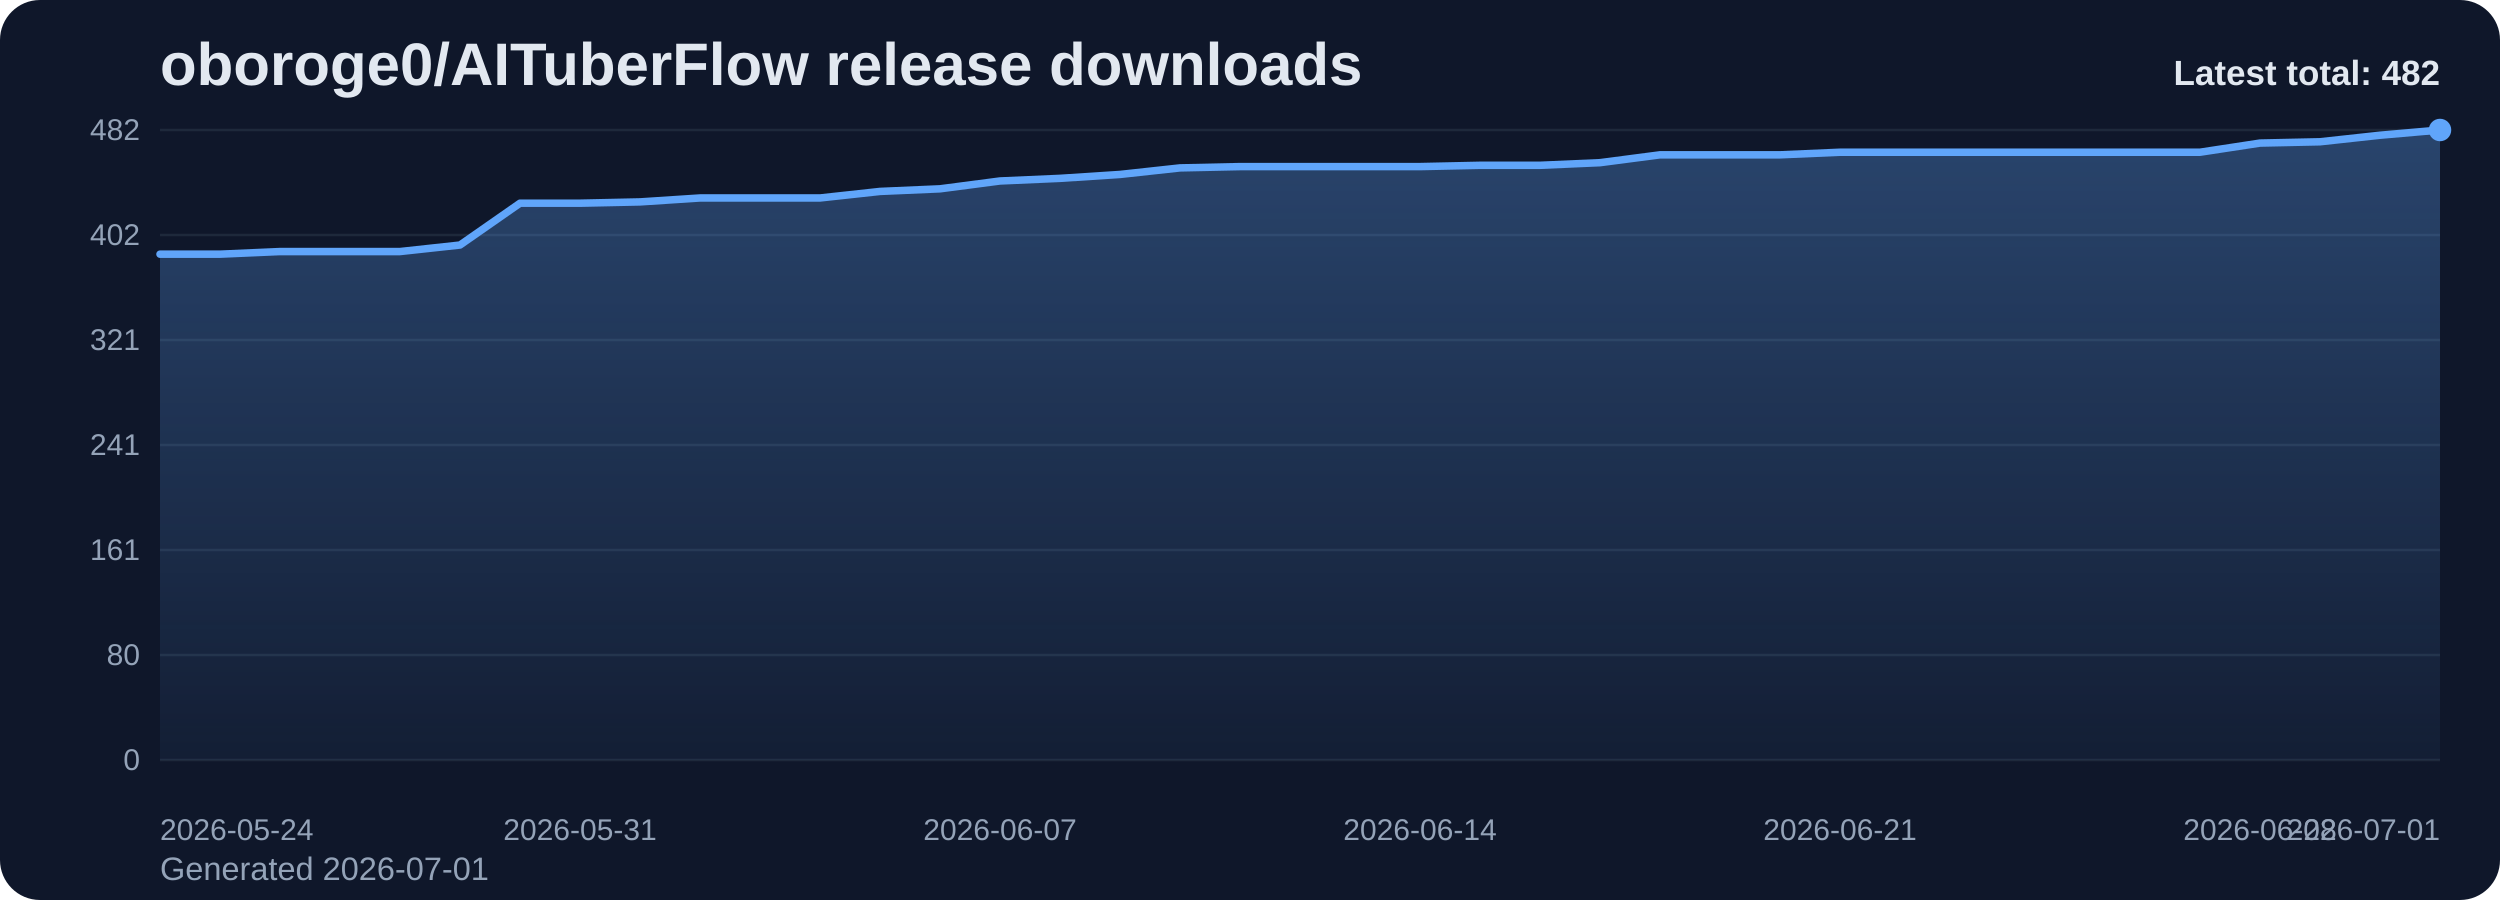
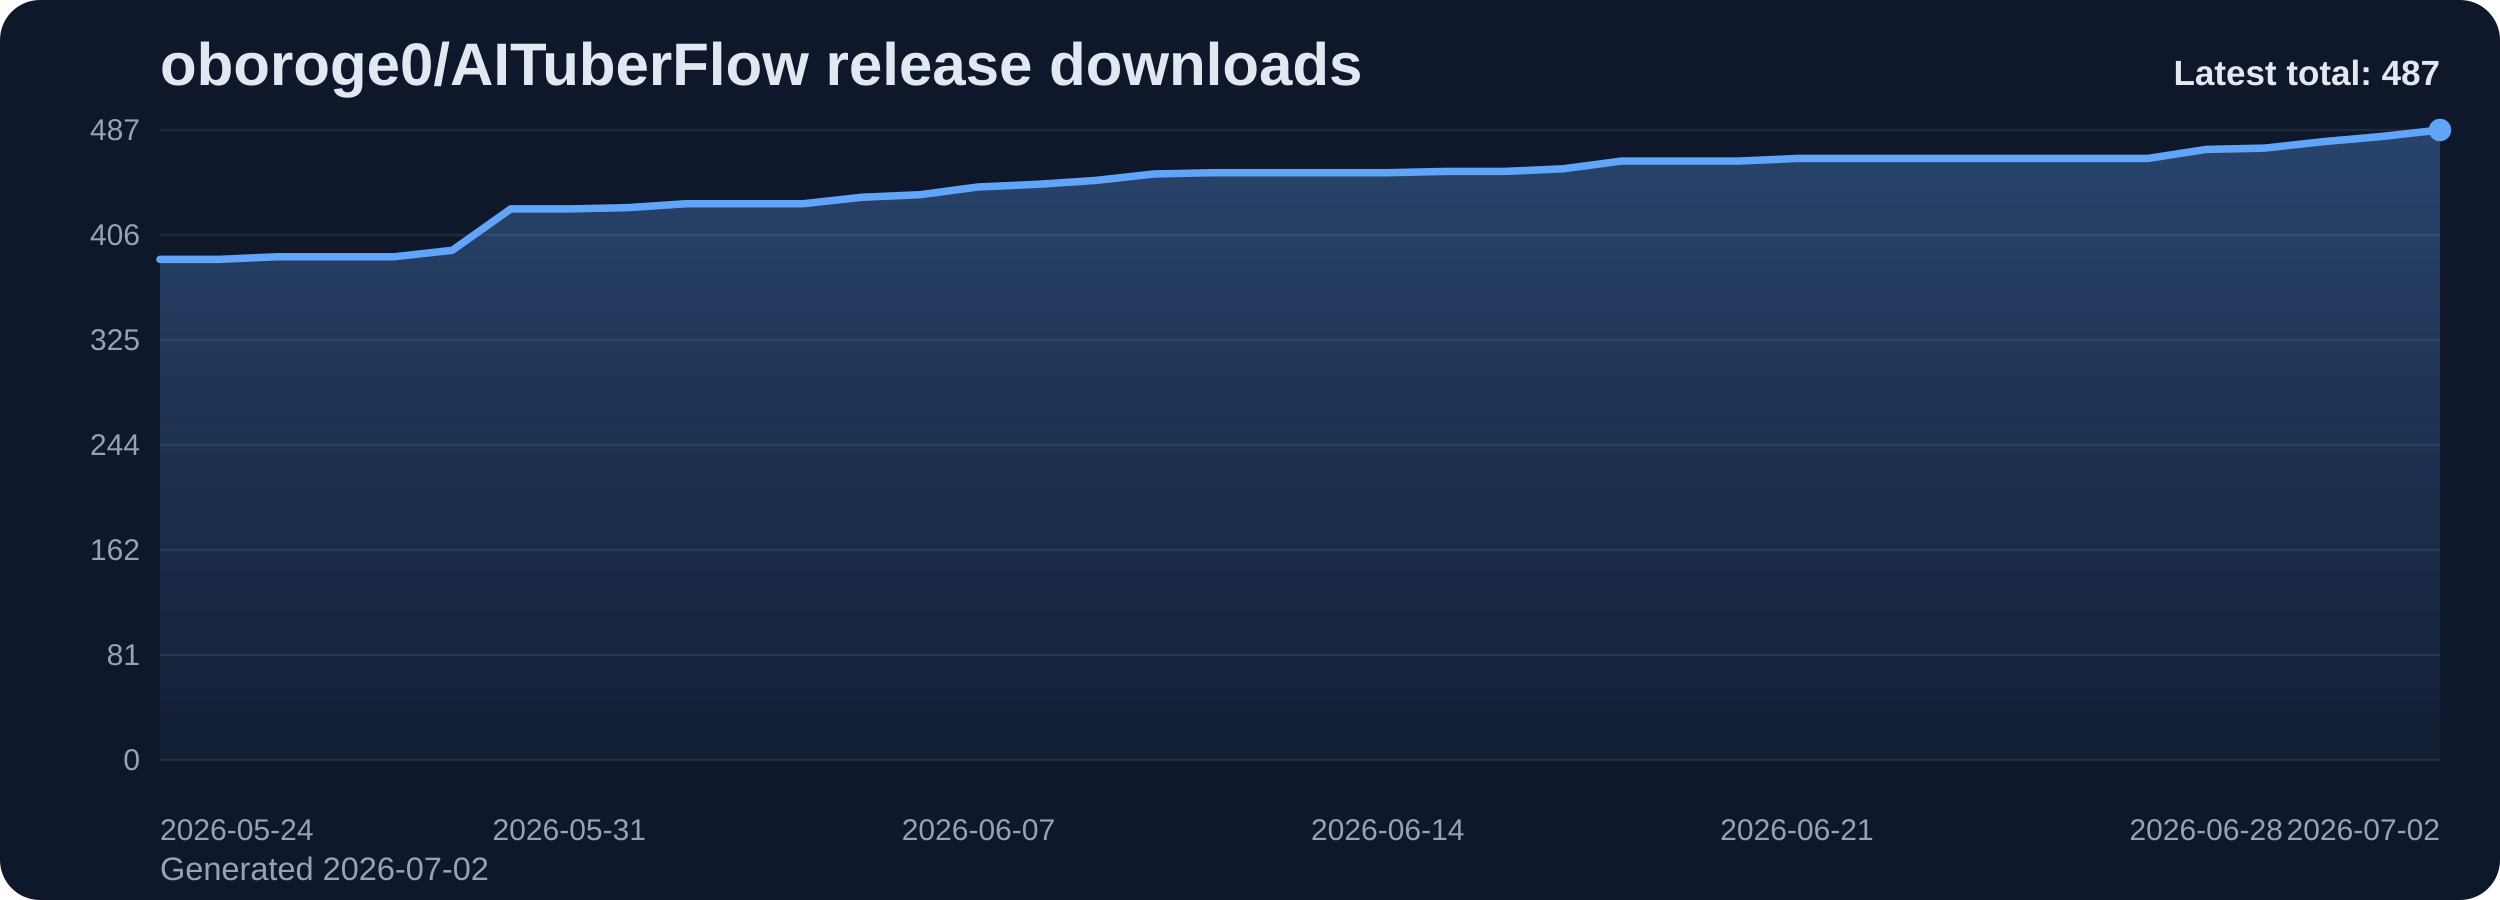
<svg xmlns="http://www.w3.org/2000/svg" viewBox="0 0 1000 360" role="img" aria-label="oboroge0/AITuberFlow release downloads chart">
  <defs>
    <linearGradient id="fill-total-trend-slate" x1="0" y1="0" x2="0" y2="1">
      <stop offset="0%" stop-color="#60a5fa" stop-opacity="0.32" />
      <stop offset="100%" stop-color="#60a5fa" stop-opacity="0.05" />
    </linearGradient>
    <style>
      .bg { fill: #0f172a; }
      .title { font: 700 24px Arial, sans-serif; fill: #e2e8f0; }
      .sub { font: 400 13px Arial, sans-serif; fill: #94a3b8; }
      .grid { stroke: #1e293b; stroke-width: 1; }
      .axis { font: 400 12px Arial, sans-serif; fill: #94a3b8; }
      .line { fill: none; stroke: #60a5fa; stroke-width: 3; stroke-linecap: round; stroke-linejoin: round; }
      .dot { fill: #60a5fa; }
      .value { font: 600 11px Arial, sans-serif; fill: #cbd5e1; }
      .latest { font: 700 14px Arial, sans-serif; fill: #e2e8f0; }
    </style>
  </defs>
  <rect class="bg" x="0" y="0" width="1000" height="360" rx="16" />
  <text class="title" x="64" y="34">oboroge0/AITuberFlow release downloads</text>
-   <text class="sub" x="64" y="352">Generated 2026-07-01</text>
+   <text class="sub" x="64" y="352">Generated 2026-07-02</text>
  <line x1="64" y1="52.00" x2="976" y2="52.00" class="grid" />
-   <text x="56" y="56.00" text-anchor="end" class="axis">482</text>
+   <text x="56" y="56.00" text-anchor="end" class="axis">487</text>
  <line x1="64" y1="94.00" x2="976" y2="94.00" class="grid" />
-   <text x="56" y="98.00" text-anchor="end" class="axis">402</text>
+   <text x="56" y="98.00" text-anchor="end" class="axis">406</text>
  <line x1="64" y1="136.00" x2="976" y2="136.00" class="grid" />
-   <text x="56" y="140.00" text-anchor="end" class="axis">321</text>
+   <text x="56" y="140.00" text-anchor="end" class="axis">325</text>
  <line x1="64" y1="178.00" x2="976" y2="178.00" class="grid" />
-   <text x="56" y="182.00" text-anchor="end" class="axis">241</text>
+   <text x="56" y="182.00" text-anchor="end" class="axis">244</text>
  <line x1="64" y1="220.00" x2="976" y2="220.00" class="grid" />
-   <text x="56" y="224.00" text-anchor="end" class="axis">161</text>
+   <text x="56" y="224.00" text-anchor="end" class="axis">162</text>
  <line x1="64" y1="262.00" x2="976" y2="262.00" class="grid" />
-   <text x="56" y="266.00" text-anchor="end" class="axis">80</text>
+   <text x="56" y="266.00" text-anchor="end" class="axis">81</text>
  <line x1="64" y1="304.00" x2="976" y2="304.00" class="grid" />
  <text x="56" y="308.00" text-anchor="end" class="axis">0</text>
-   <path d="M 64.00 304 L 64.00 101.67 L 88.00 101.67 L 112.00 100.62 L 136.00 100.62 L 160.00 100.62 L 184.00 98.01 L 208.00 81.28 L 232.00 81.28 L 256.00 80.76 L 280.00 79.19 L 304.00 79.19 L 328.00 79.19 L 352.00 76.57 L 376.00 75.53 L 400.00 72.39 L 424.00 71.34 L 448.00 69.78 L 472.00 67.16 L 496.00 66.64 L 520.00 66.64 L 544.00 66.64 L 568.00 66.64 L 592.00 66.12 L 616.00 66.12 L 640.00 65.07 L 664.00 61.93 L 688.00 61.93 L 712.00 61.93 L 736.00 60.89 L 760.00 60.89 L 784.00 60.89 L 808.00 60.89 L 832.00 60.89 L 856.00 60.89 L 880.00 60.89 L 904.00 57.23 L 928.00 56.71 L 952.00 54.09 L 976.00 52.00 L 976.00 304 Z" fill="url(#fill-total-trend-slate)" />
-   <polyline class="line" points="64.00,101.67 88.00,101.67 112.00,100.62 136.00,100.62 160.00,100.62 184.00,98.01 208.00,81.28 232.00,81.28 256.00,80.76 280.00,79.19 304.00,79.19 328.00,79.19 352.00,76.57 376.00,75.53 400.00,72.39 424.00,71.34 448.00,69.78 472.00,67.16 496.00,66.64 520.00,66.64 544.00,66.64 568.00,66.64 592.00,66.12 616.00,66.12 640.00,65.07 664.00,61.93 688.00,61.93 712.00,61.93 736.00,60.89 760.00,60.89 784.00,60.89 808.00,60.89 832.00,60.89 856.00,60.89 880.00,60.89 904.00,57.23 928.00,56.71 952.00,54.09 976.00,52.00" />
+   <path d="M 64.00 304 L 64.00 103.75 L 87.38 103.75 L 110.77 102.71 L 134.15 102.71 L 157.54 102.71 L 180.92 100.12 L 204.31 83.56 L 227.69 83.56 L 251.08 83.05 L 274.46 81.49 L 297.85 81.49 L 321.23 81.49 L 344.62 78.91 L 368.00 77.87 L 391.38 74.77 L 414.77 73.73 L 438.15 72.18 L 461.54 69.59 L 484.92 69.08 L 508.31 69.08 L 531.69 69.08 L 555.08 69.08 L 578.46 68.56 L 601.85 68.56 L 625.23 67.52 L 648.62 64.42 L 672.00 64.42 L 695.38 64.42 L 718.77 63.38 L 742.15 63.38 L 765.54 63.38 L 788.92 63.38 L 812.31 63.38 L 835.69 63.38 L 859.08 63.38 L 882.46 59.76 L 905.85 59.24 L 929.23 56.66 L 952.62 54.59 L 976.00 52.00 L 976.00 304 Z" fill="url(#fill-total-trend-slate)" />
+   <polyline class="line" points="64.00,103.75 87.38,103.75 110.77,102.71 134.15,102.71 157.54,102.71 180.92,100.12 204.31,83.56 227.69,83.56 251.08,83.05 274.46,81.49 297.85,81.49 321.23,81.49 344.62,78.91 368.00,77.87 391.38,74.77 414.77,73.73 438.15,72.18 461.54,69.59 484.92,69.08 508.31,69.08 531.69,69.08 555.08,69.08 578.46,68.56 601.85,68.56 625.23,67.52 648.62,64.42 672.00,64.42 695.38,64.42 718.77,63.38 742.15,63.38 765.54,63.38 788.92,63.38 812.31,63.38 835.69,63.38 859.08,63.38 882.46,59.76 905.85,59.24 929.23,56.66 952.62,54.59 976.00,52.00" />
  <circle class="dot" cx="976.00" cy="52.00" r="4.5" />
  <text class="axis" x="64.00" y="336" text-anchor="start">2026-05-24</text>
-   <text class="axis" x="232.00" y="336" text-anchor="middle">2026-05-31</text>
-   <text class="axis" x="400.00" y="336" text-anchor="middle">2026-06-07</text>
-   <text class="axis" x="568.00" y="336" text-anchor="middle">2026-06-14</text>
-   <text class="axis" x="736.00" y="336" text-anchor="middle">2026-06-21</text>
-   <text class="axis" x="904.00" y="336" text-anchor="middle">2026-06-28</text>
-   <text class="axis" x="976.00" y="336" text-anchor="end">2026-07-01</text>
-   <text class="latest" x="976" y="34" text-anchor="end">Latest total: 482</text>
+   <text class="axis" x="227.69" y="336" text-anchor="middle">2026-05-31</text>
+   <text class="axis" x="391.38" y="336" text-anchor="middle">2026-06-07</text>
+   <text class="axis" x="555.08" y="336" text-anchor="middle">2026-06-14</text>
+   <text class="axis" x="718.77" y="336" text-anchor="middle">2026-06-21</text>
+   <text class="axis" x="882.46" y="336" text-anchor="middle">2026-06-28</text>
+   <text class="axis" x="976.00" y="336" text-anchor="end">2026-07-02</text>
+   <text class="latest" x="976" y="34" text-anchor="end">Latest total: 487</text>
</svg>
